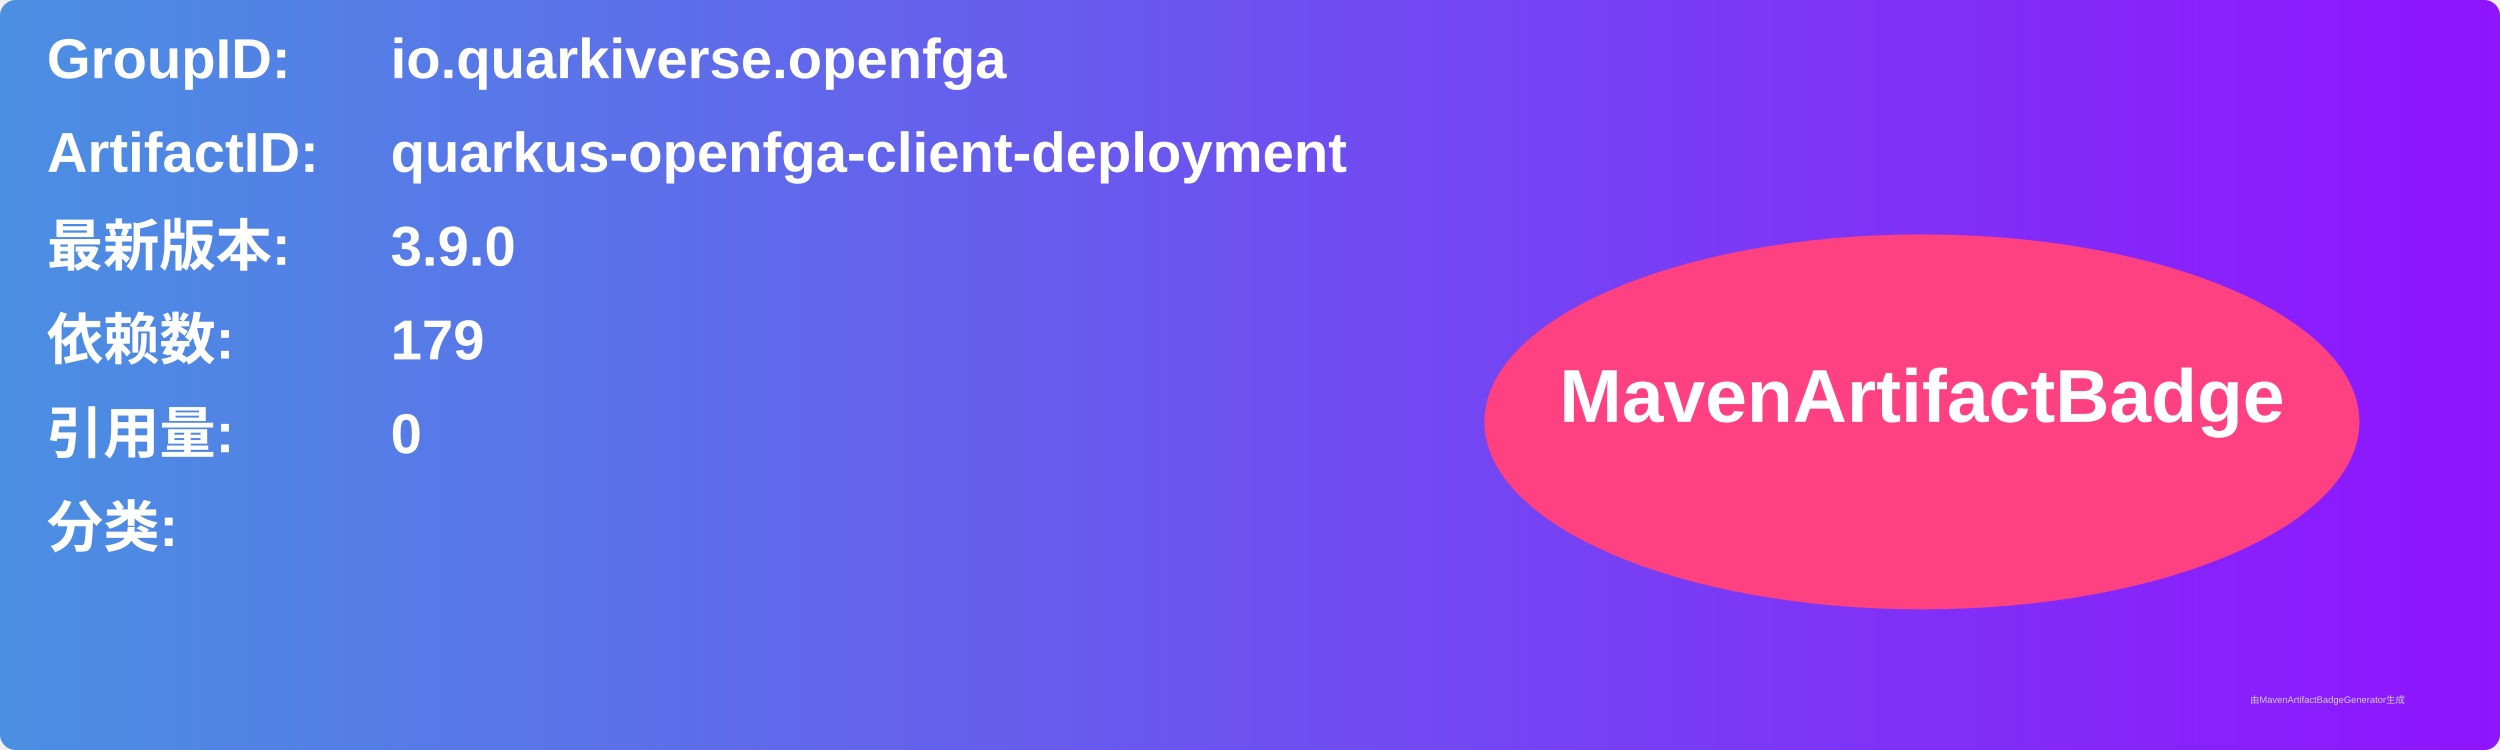
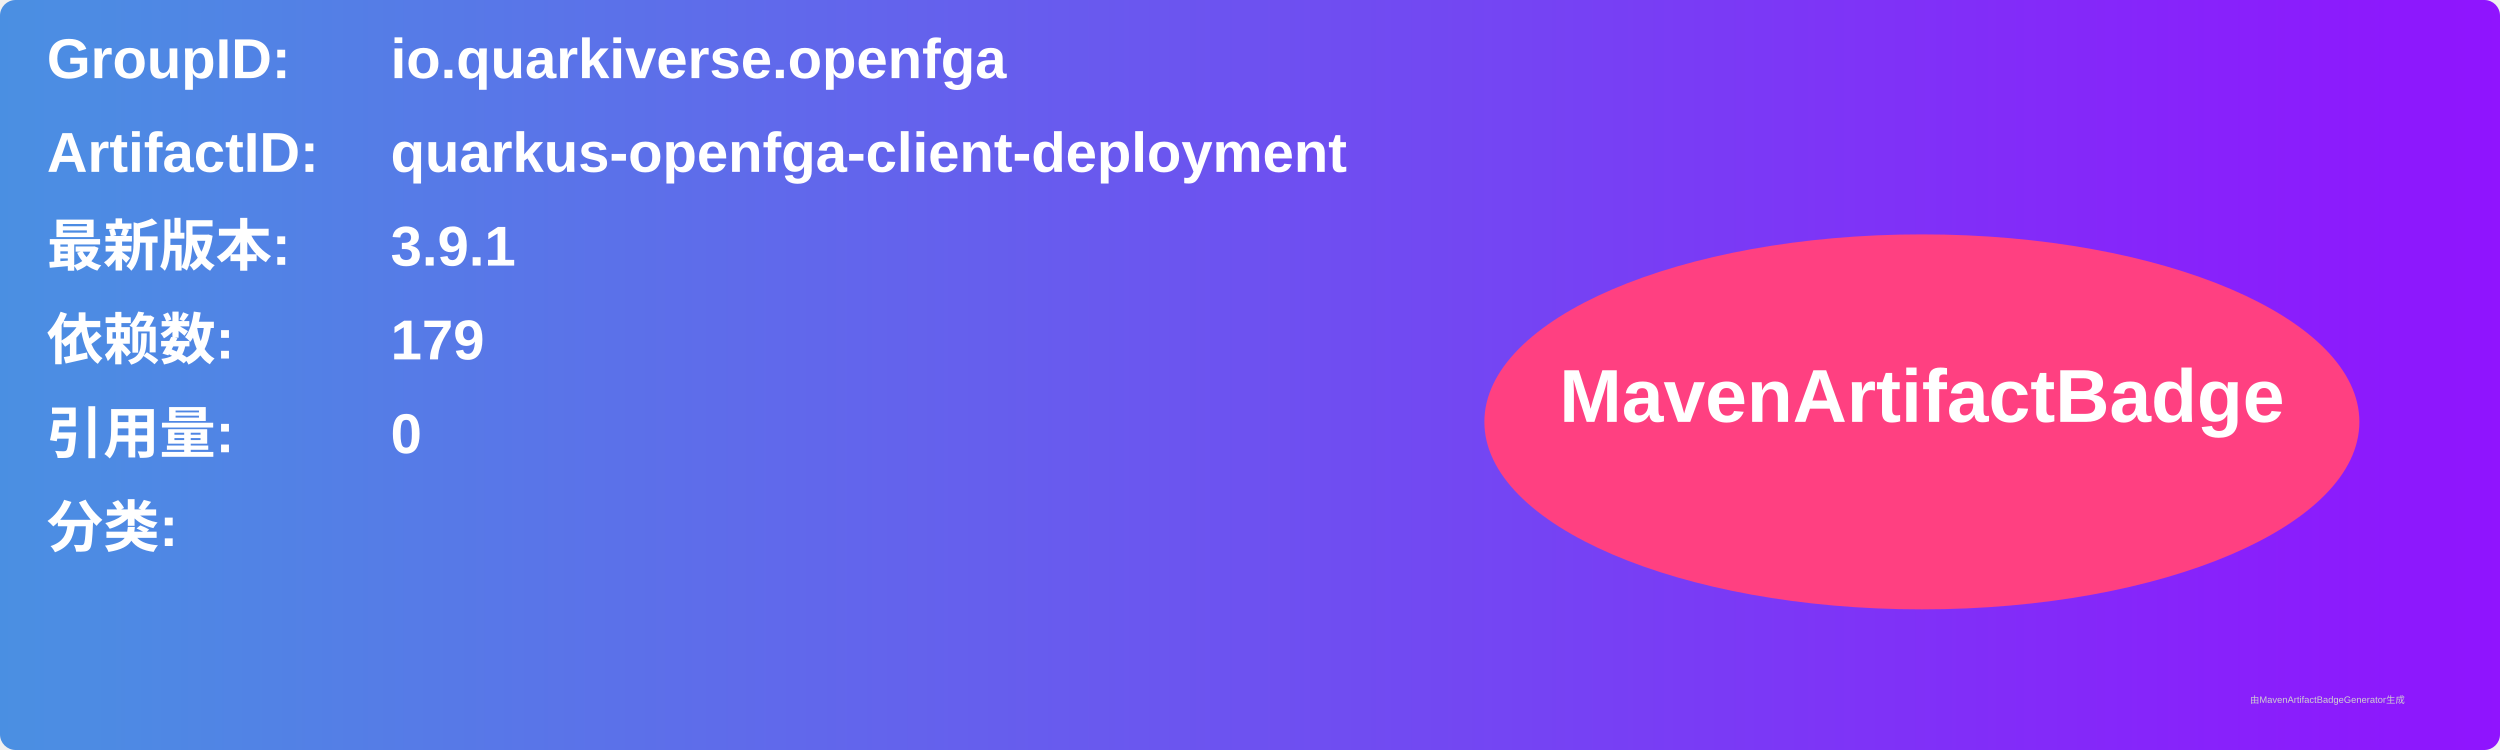
<svg xmlns="http://www.w3.org/2000/svg" width="800" height="240" viewBox="0 0 800 240">
  <linearGradient id="grad" x1="0%" y1="0%" x2="100%" y2="0%">
    <stop offset="0%" stop-color="#4a90e2" />
    <stop offset="100%" stop-color="#9013fe" />
  </linearGradient>
  <rect width="100%" height="100%" rx="5" ry="5" fill="url(#grad)" />
  <g transform="translate(15, 15)">
    <text x="0" y="10" font-family="Arial" font-size="18" fill="white" font-weight="bold" width="260">GroupID:</text>
    <text x="110" y="10" font-family="Arial" font-size="18" fill="white" font-weight="bold" width="460">io.quarkiverse.openfga</text>
    <text x="0" y="40" font-family="Arial" font-size="18" fill="white" font-weight="bold" width="260">ArtifactID:</text>
    <text x="110" y="40" font-family="Arial" font-size="18" fill="white" font-weight="bold" width="460">quarkus-openfga-client-deployment</text>
    <text x="0" y="70" font-family="Arial" font-size="18" fill="white" font-weight="bold">最新版本:</text>
    <text x="110" y="70" font-family="Arial" font-size="18" fill="white" font-weight="bold">
-       <tspan font-weight="bold">3.9.0</tspan>
+       <tspan font-weight="bold">3.9.1</tspan>
    </text>
    <text x="0" y="100" font-family="Arial" font-size="18" fill="white" font-weight="bold">依赖数: </text>
    <text x="110" y="100" font-family="Arial" font-size="18" fill="white">
      <tspan font-weight="bold">179</tspan>
    </text>
    <text x="0" y="130" font-family="Arial" font-size="18" fill="white" font-weight="bold">引用量: </text>
    <text x="110" y="130" font-family="Arial" font-size="18" fill="white">
      <tspan font-weight="bold">0</tspan>
    </text>
    <text x="0" y="160" font-family="Arial" font-size="18" fill="white" font-weight="bold">分类:</text>
    <text x="10" y="190" font-family="Arial" font-size="10" fill="white">
      <tspan font-weight="bold" />
    </text>
    <ellipse cx="600" cy="120" rx="140" ry="60" fill="#ff4081" />
    <text x="600" y="120" text-anchor="middle" font-family="Arial" font-size="24" fill="white" font-weight="bold">MavenArtifactBadge</text>
  </g>
  <text x="720" y="225" font-family="Arial" font-size="3" fill="#d0d0d0">由MavenArtifactBadgeGenerator生成</text>
</svg>
